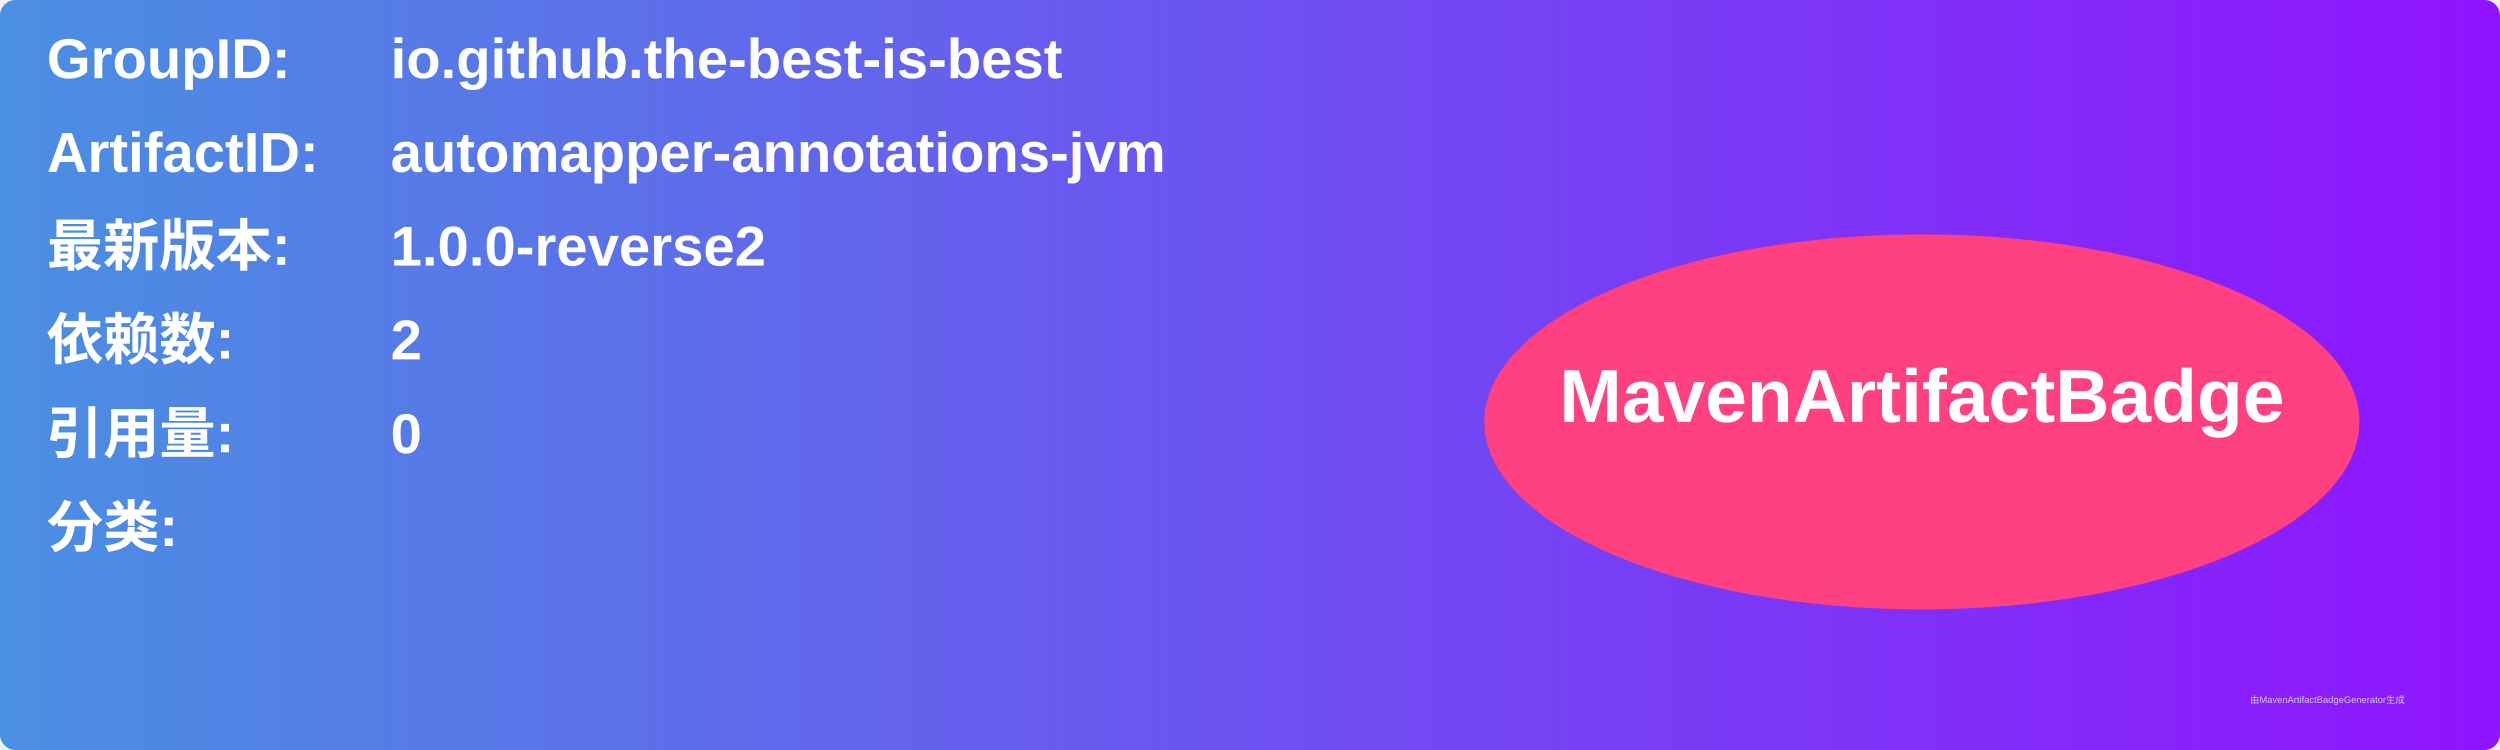
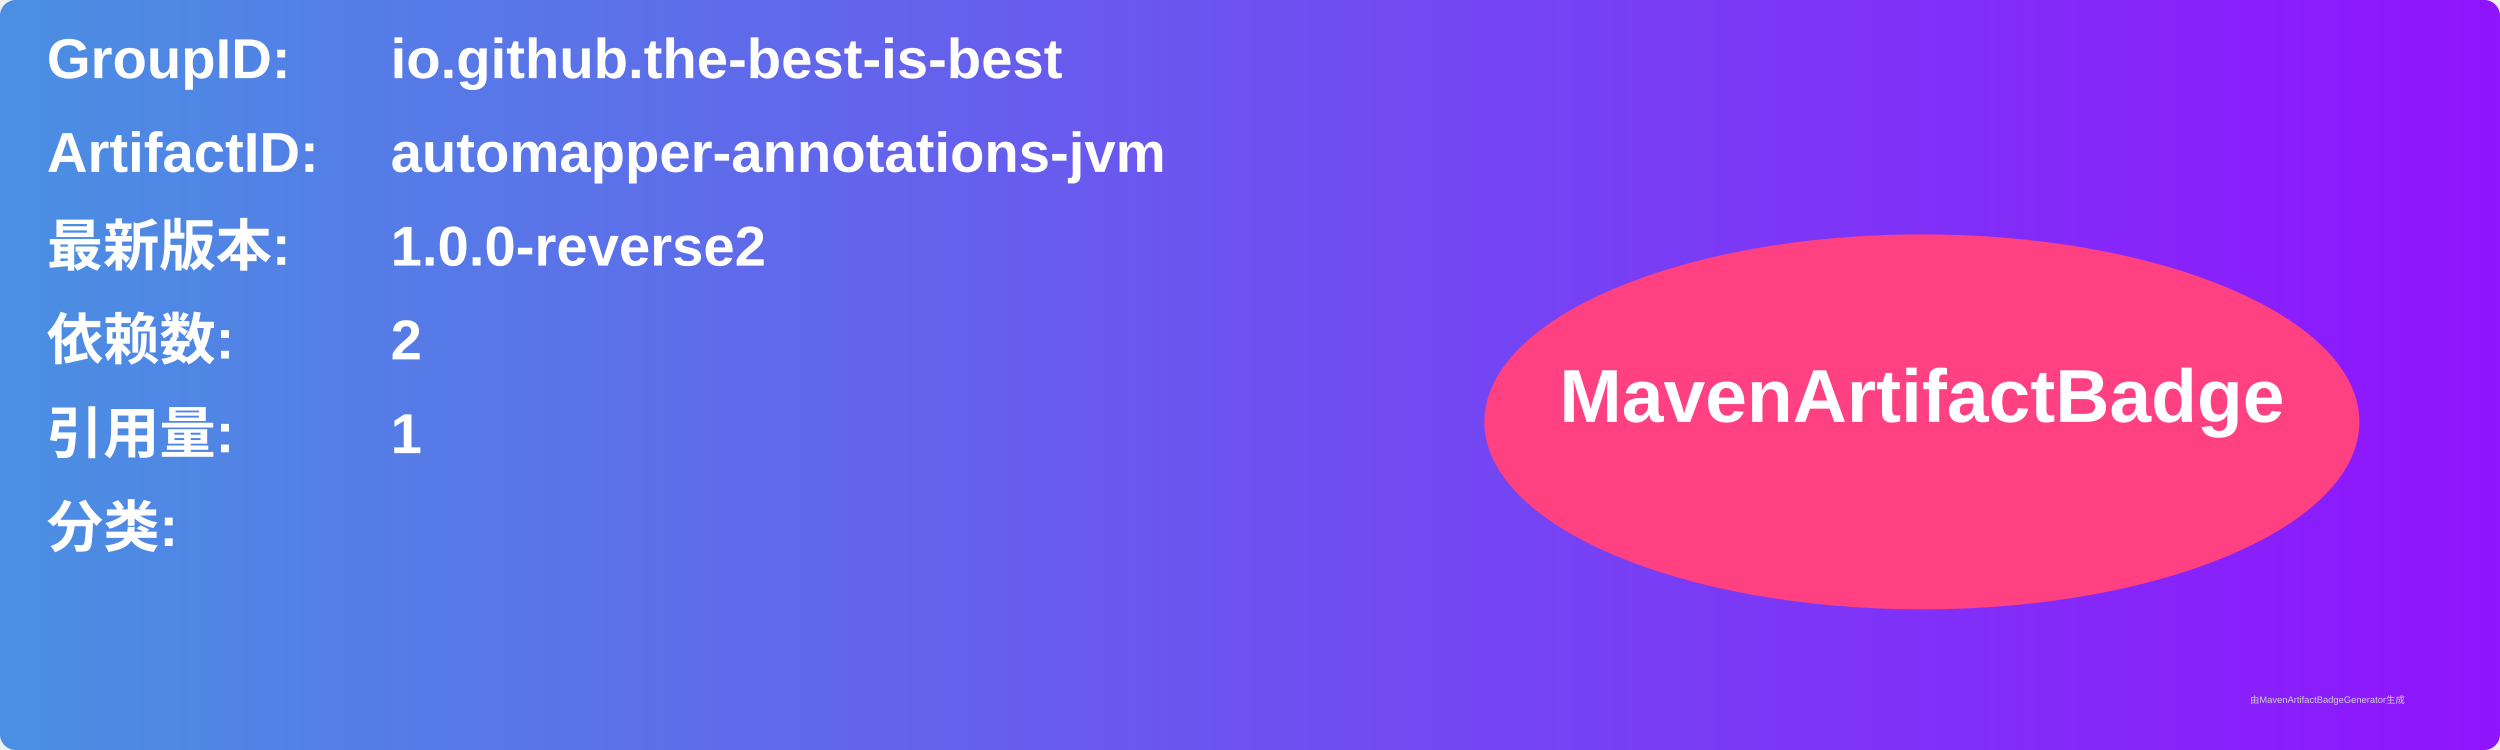
<svg xmlns="http://www.w3.org/2000/svg" width="800" height="240" viewBox="0 0 800 240">
  <linearGradient id="grad" x1="0%" y1="0%" x2="100%" y2="0%">
    <stop offset="0%" stop-color="#4a90e2" />
    <stop offset="100%" stop-color="#9013fe" />
  </linearGradient>
  <rect width="100%" height="100%" rx="5" ry="5" fill="url(#grad)" />
  <g transform="translate(15, 15)">
    <text x="0" y="10" font-family="Arial" font-size="18" fill="white" font-weight="bold" width="260">GroupID:</text>
    <text x="110" y="10" font-family="Arial" font-size="18" fill="white" font-weight="bold" width="460">io.github.the-best-is-best</text>
    <text x="0" y="40" font-family="Arial" font-size="18" fill="white" font-weight="bold" width="260">ArtifactID:</text>
    <text x="110" y="40" font-family="Arial" font-size="18" fill="white" font-weight="bold" width="460">automapper-annotations-jvm</text>
    <text x="0" y="70" font-family="Arial" font-size="18" fill="white" font-weight="bold">最新版本:</text>
    <text x="110" y="70" font-family="Arial" font-size="18" fill="white" font-weight="bold">
      <tspan font-weight="bold">1.0.0-reverse2</tspan>
    </text>
    <text x="0" y="100" font-family="Arial" font-size="18" fill="white" font-weight="bold">依赖数: </text>
    <text x="110" y="100" font-family="Arial" font-size="18" fill="white">
      <tspan font-weight="bold">2</tspan>
    </text>
    <text x="0" y="130" font-family="Arial" font-size="18" fill="white" font-weight="bold">引用量: </text>
    <text x="110" y="130" font-family="Arial" font-size="18" fill="white">
-       <tspan font-weight="bold">0</tspan>
+       <tspan font-weight="bold">1</tspan>
    </text>
    <text x="0" y="160" font-family="Arial" font-size="18" fill="white" font-weight="bold">分类:</text>
    <text x="10" y="190" font-family="Arial" font-size="10" fill="white">
      <tspan font-weight="bold" />
    </text>
    <ellipse cx="600" cy="120" rx="140" ry="60" fill="#ff4081" />
    <text x="600" y="120" text-anchor="middle" font-family="Arial" font-size="24" fill="white" font-weight="bold">MavenArtifactBadge</text>
  </g>
  <text x="720" y="225" font-family="Arial" font-size="3" fill="#d0d0d0">由MavenArtifactBadgeGenerator生成</text>
</svg>
